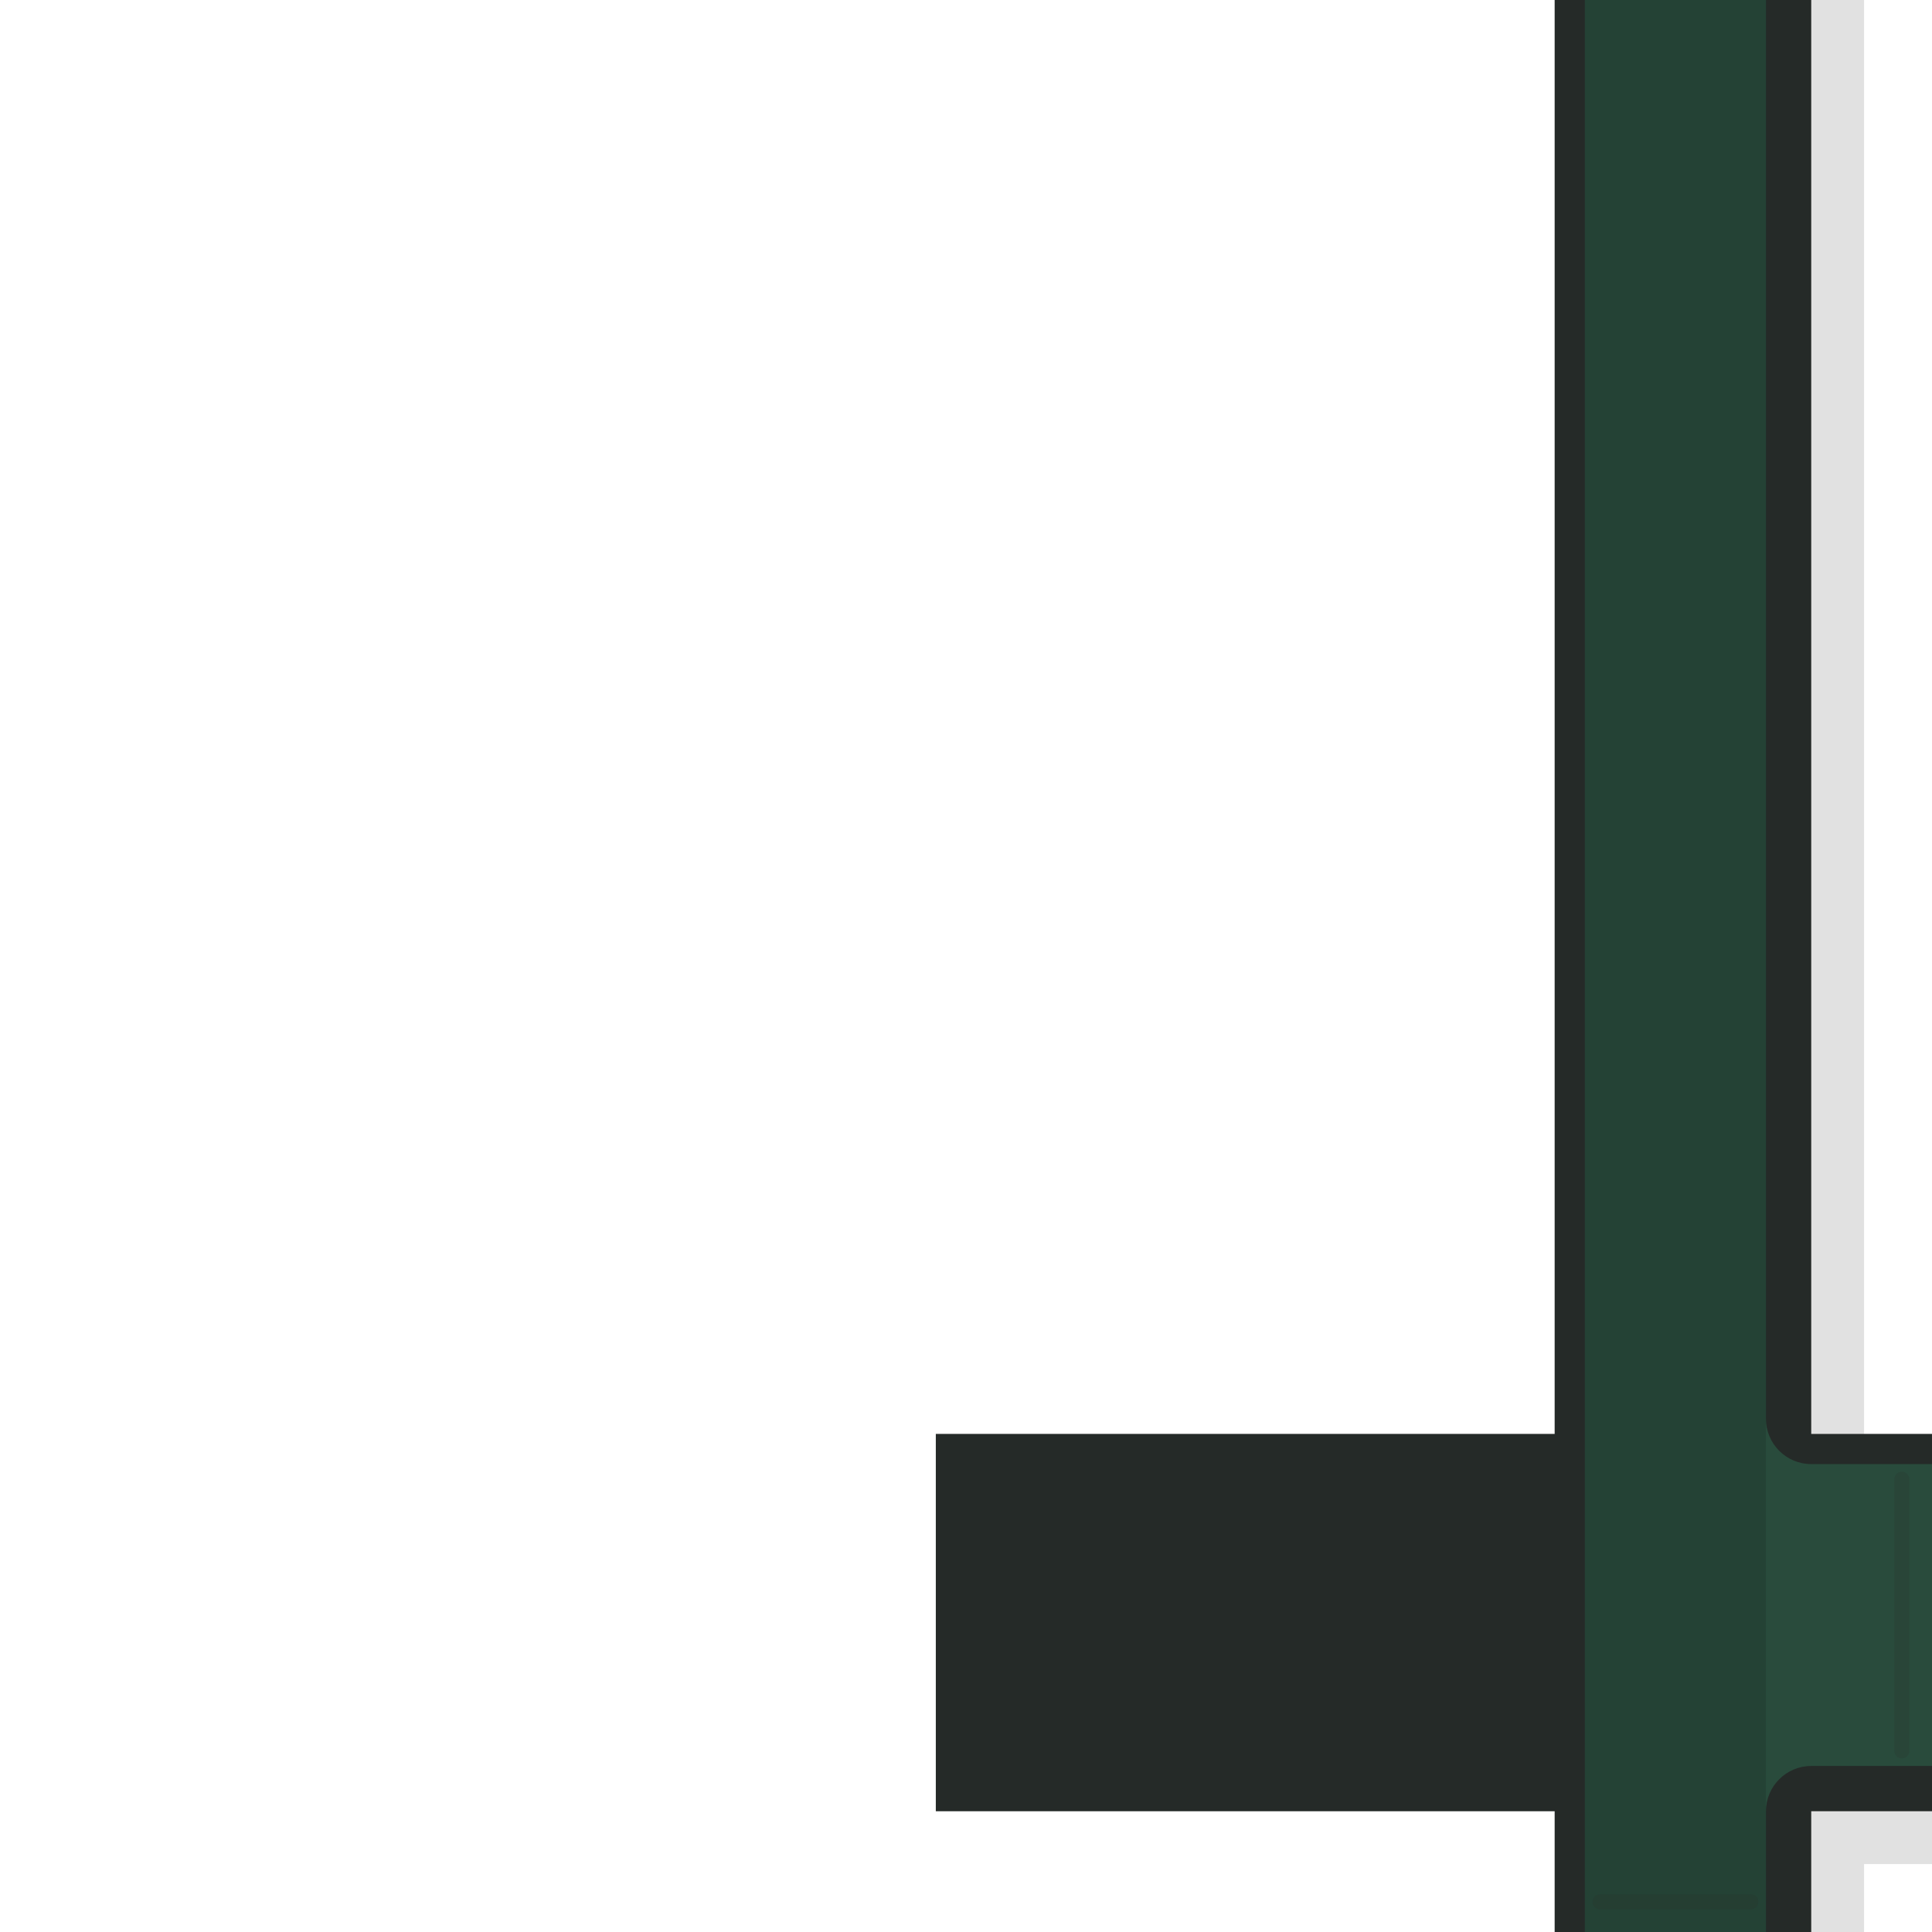
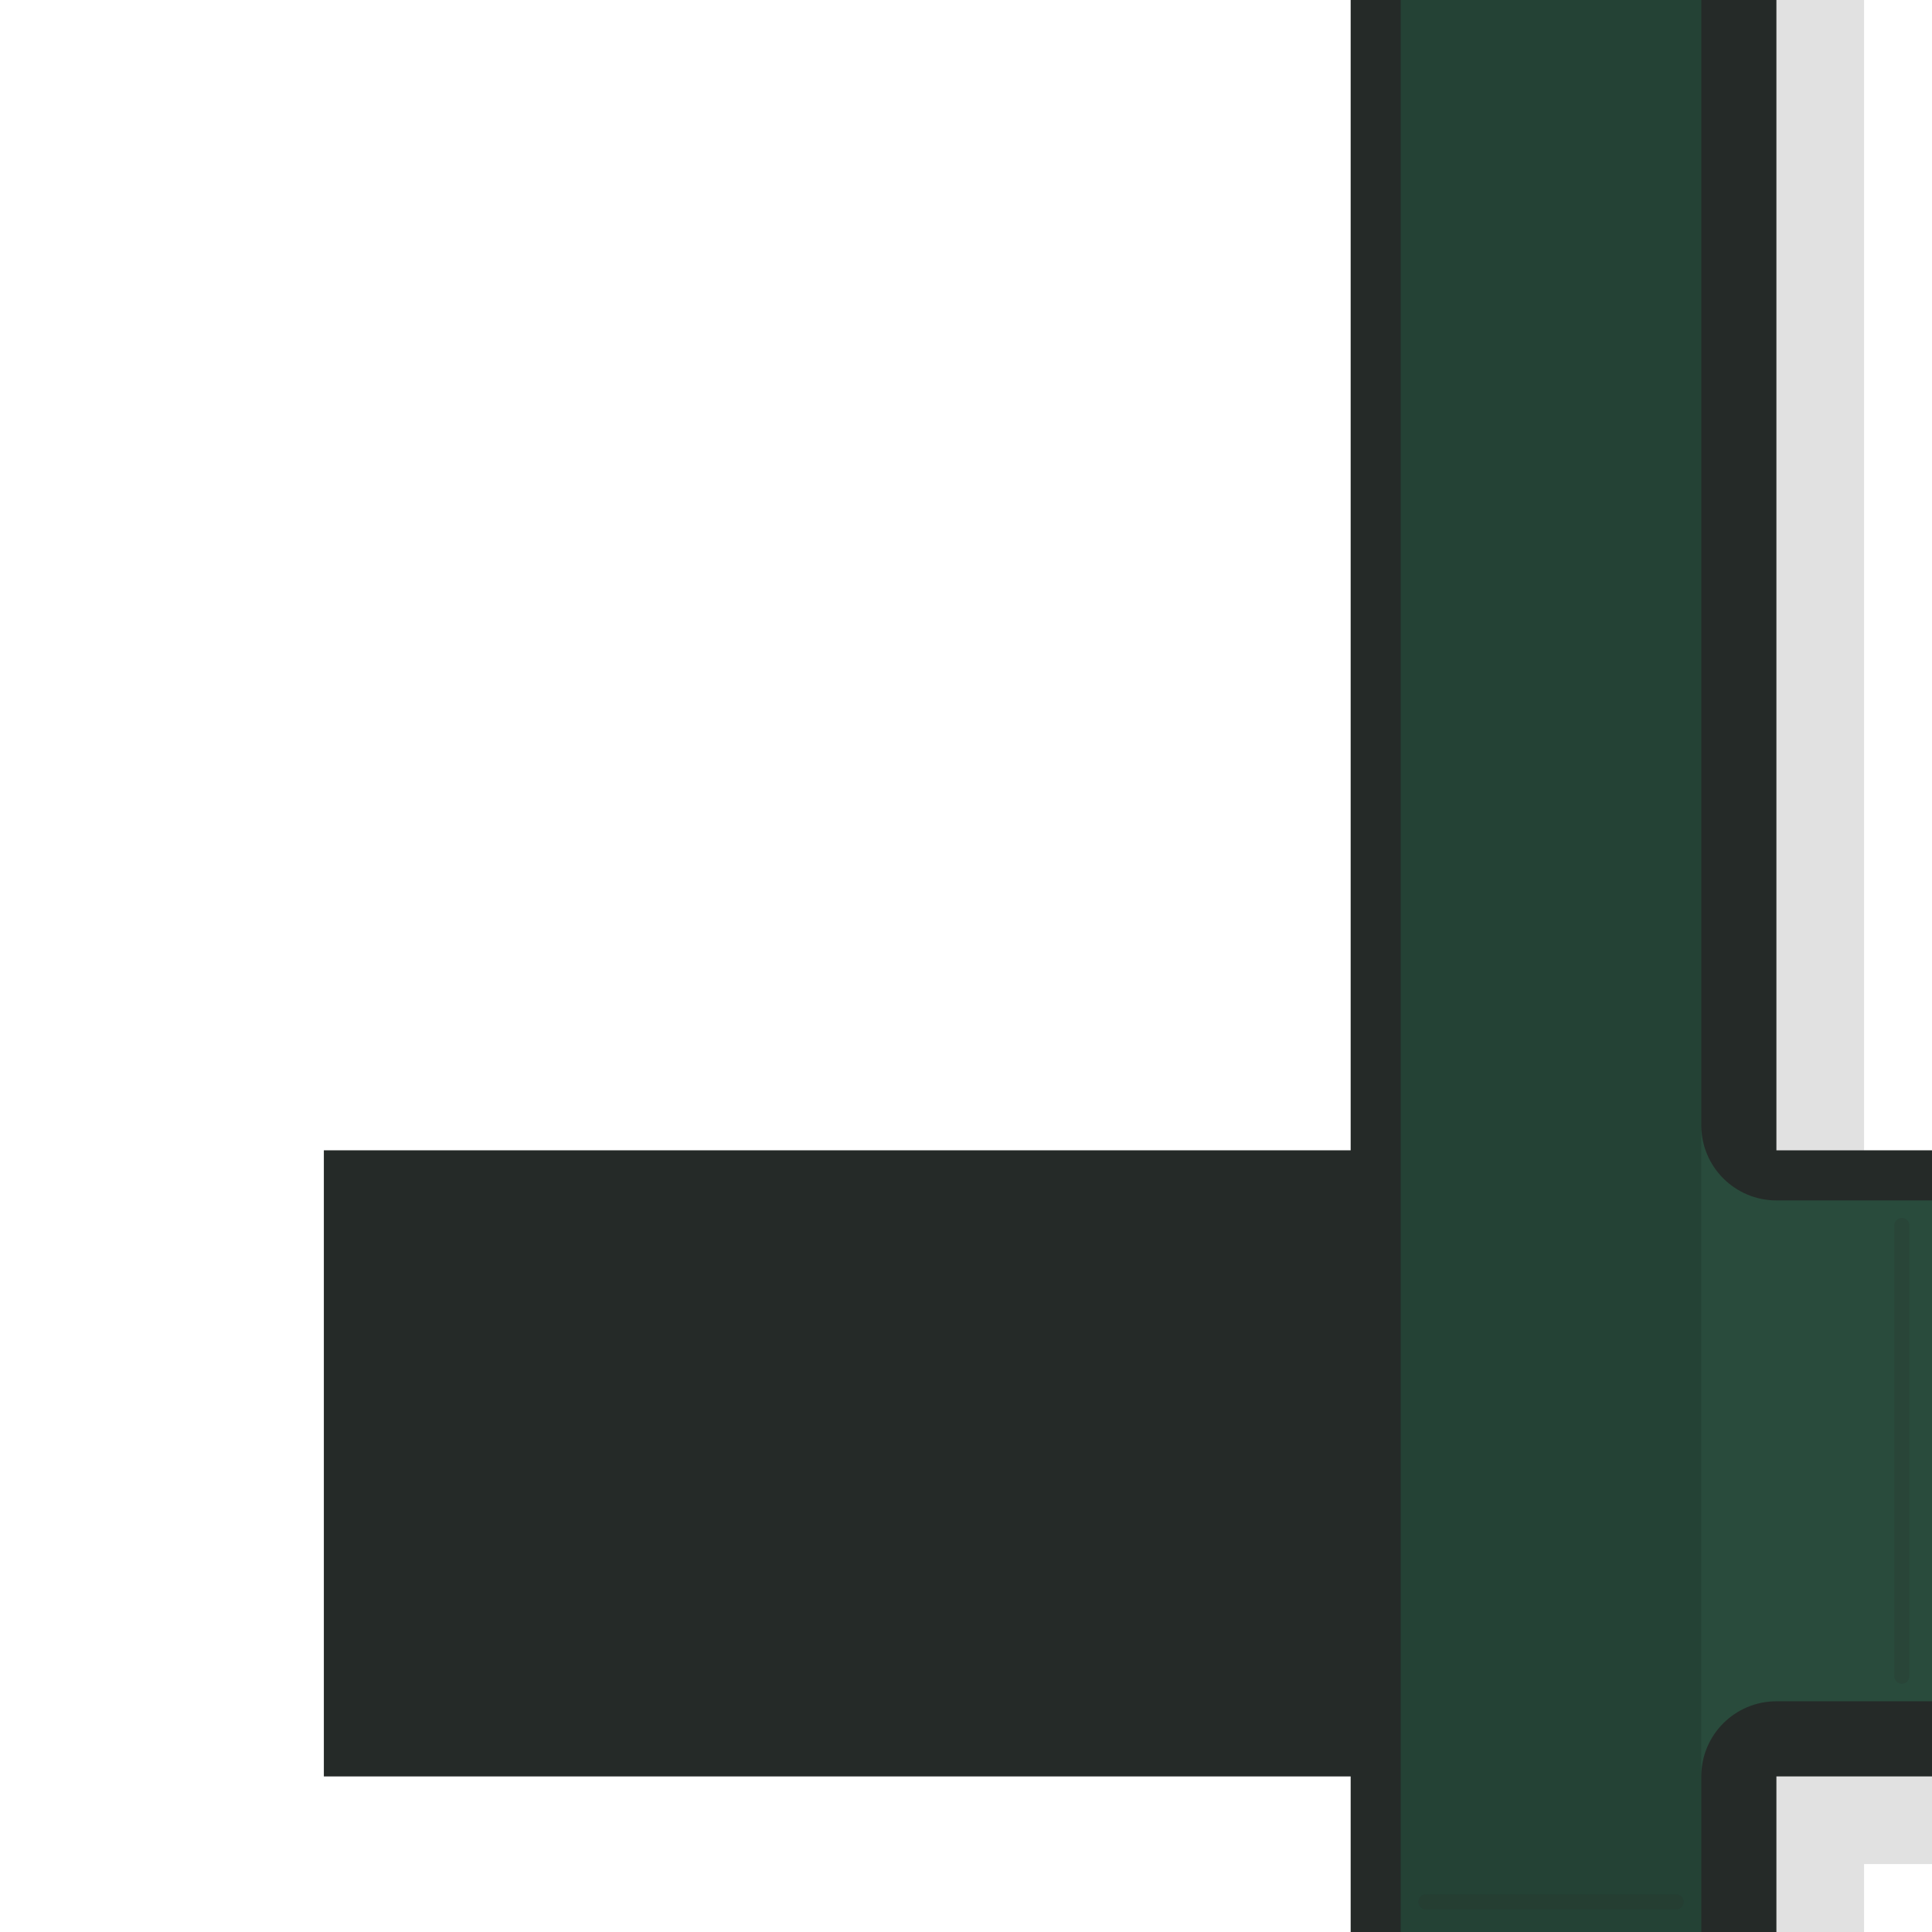
<svg xmlns="http://www.w3.org/2000/svg" viewBox="0 0 128 128" width="128" height="128">
  <g id="detail/base">
-     <path id="base-contour" d="M103 0H120V95H128V120H120V128H103V120H62V95H103Z" fill="#252A28" />
-     <path id="base-green" d="M105 0H117V94A3 3 0 0 0 120 97H128V117H120A3 3 0 0 0 117 120V128H105Z" fill="#294B3C" />
-     <path id="base-face-shade" d="M105 0H117V128H105Z" fill="#000000" opacity="0.12" />
-     <path id="base-contact-shade" d="M120 0H123.5V95H120Z M120 120H128V123.5H123.5V128H120Z" fill="#000000" opacity="0.12" />
-     <path id="base-boundary-seam" d="M126 98V116" fill="none" stroke="#252A28" stroke-width="1" stroke-linecap="round" stroke-linejoin="round" opacity="0.18" />
-     <path id="base-south-service-seam" d="M106 126H116" fill="none" stroke="#252A28" stroke-width="1" stroke-linecap="round" stroke-linejoin="round" opacity="0.18" />
+     <path id="base-contour" d="M89.485 0L117.693 0 117.693 76.211 128 76.211 128 117.693 117.693 117.693 117.693 128 89.485 128 89.485 117.693 21.456 117.693 21.456 76.211 89.485 76.211Z" fill="#252A28" />
+     <path id="base-green" d="M92.804 0L112.715 0 112.715 74.552C112.715 77.301 114.943 79.53 117.693 79.53L128 79.53 128 112.715 117.693 112.715C114.943 112.715 112.715 114.943 112.715 117.693L112.715 128 92.804 128Z" fill="#294B3C" />
+     <path id="base-face-shade" d="M92.804 0L112.715 0 112.715 128 92.804 128Z" fill="#000000" opacity="0.12" />
+     <path id="base-contact-shade" d="M117.693 0L123.5 0 123.5 76.211 117.693 76.211ZM117.693 117.693L128 117.693 128 123.5 123.5 123.5 123.5 128 117.693 128Z" fill="#000000" opacity="0.12" />
+     <path id="base-boundary-seam" d="M126 81.189L126 111.056" fill="none" stroke="#252A28" stroke-width="1" stroke-linecap="round" stroke-linejoin="round" opacity="0.18" />
+     <path id="base-south-service-seam" d="M94.463 126L111.056 126" fill="none" stroke="#252A28" stroke-width="1" stroke-linecap="round" stroke-linejoin="round" opacity="0.18" />
  </g>
</svg>
